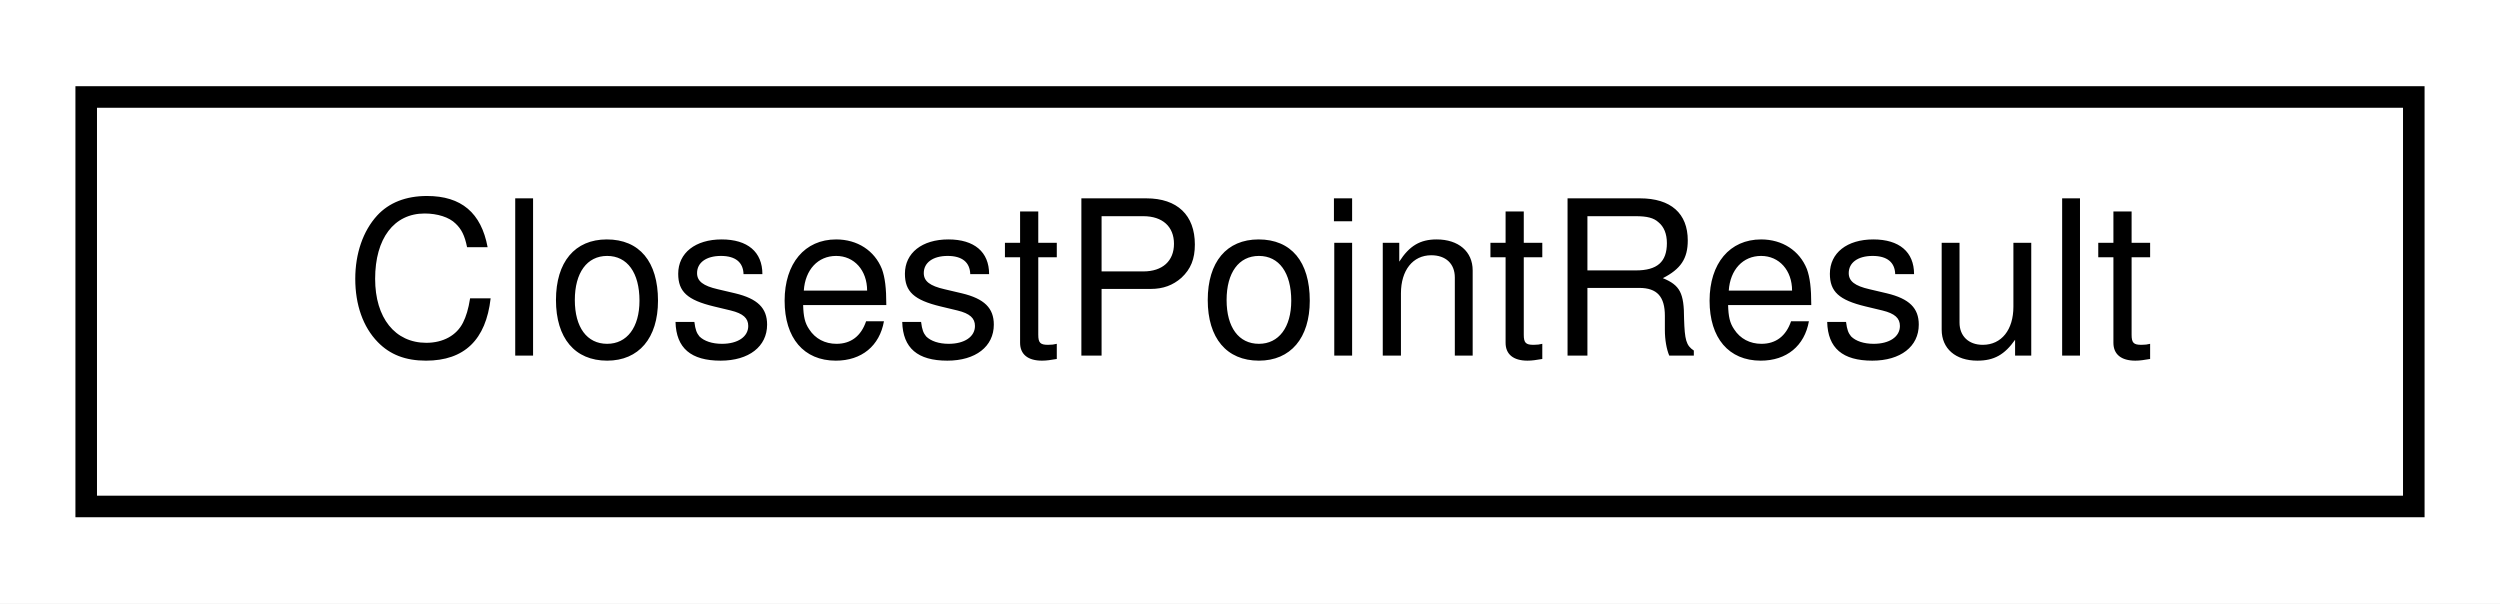
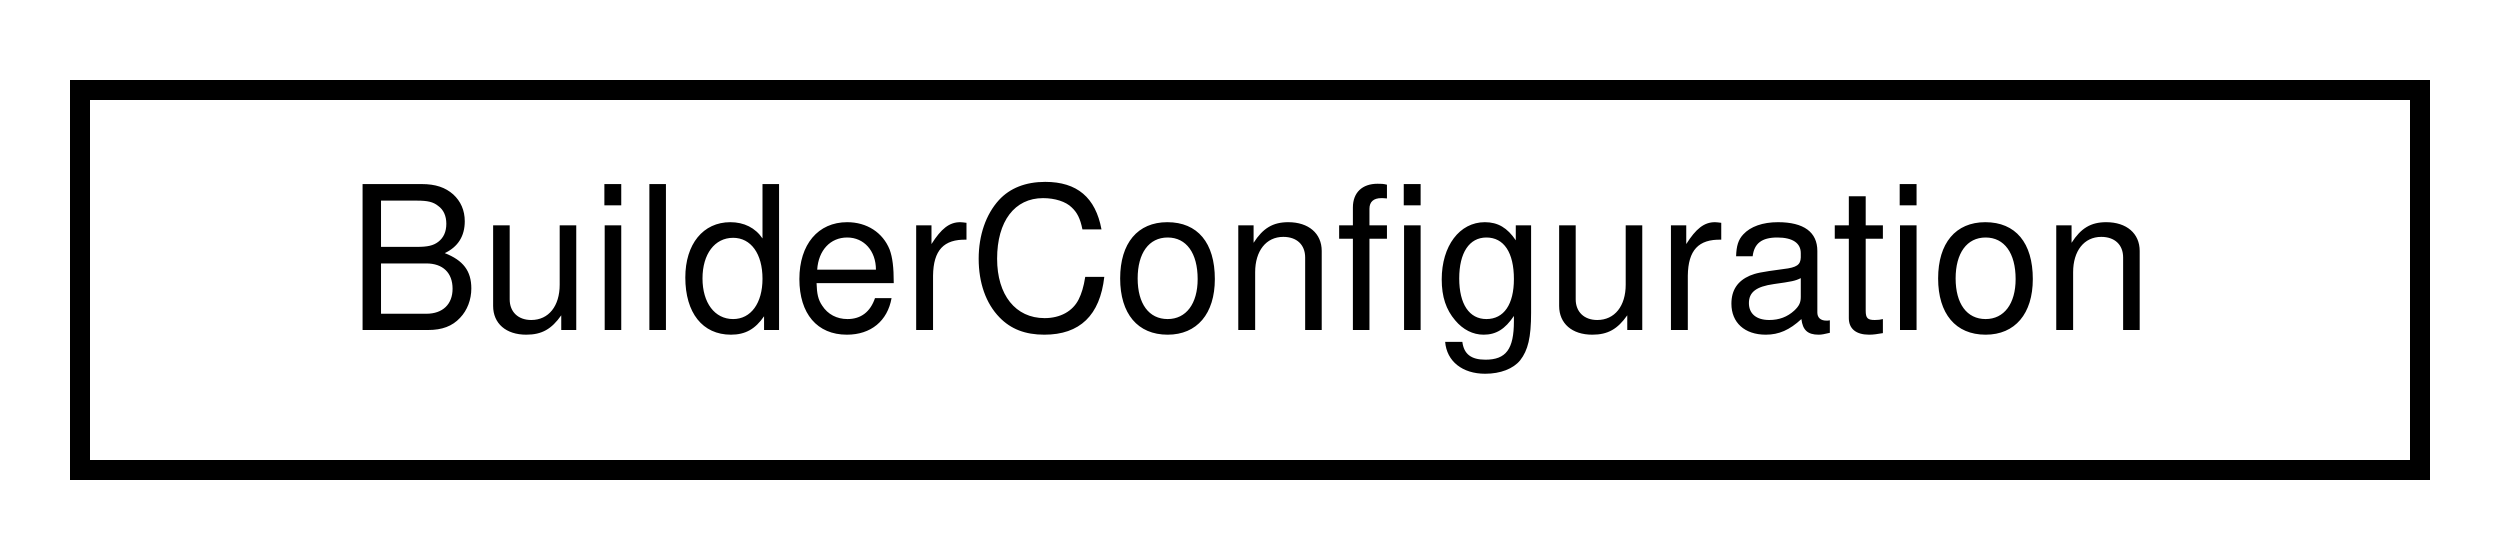
- <svg xmlns="http://www.w3.org/2000/svg" xmlns:xlink="http://www.w3.org/1999/xlink" width="116pt" height="28pt" viewBox="0.00 0.00 116.00 28.00">
+ <svg xmlns="http://www.w3.org/2000/svg" xmlns:xlink="http://www.w3.org/1999/xlink" width="125pt" height="28pt" viewBox="0.00 0.00 125.00 28.00">
  <g id="graph0" class="graph" transform="scale(1 1) rotate(0) translate(4 24)">
-     <polygon fill="white" stroke="transparent" points="-4,4 -4,-24 112,-24 112,4 -4,4" />
+     <polygon fill="white" stroke="transparent" points="-4,4 -4,-24 121,-24 121,4 -4,4" />
    <g id="node1" class="node">
      <g id="a_node1">
-         <a xlink:href="structmaliput__sparse_1_1geometry_1_1utility_1_1_closest_point_result.html" target="_top" xlink:title="Holds the result of GetClosestPoint method.">
-           <polygon fill="white" stroke="black" points="0,-0.5 0,-19.5 108,-19.5 108,-0.5 0,-0.5" />
-           <text text-anchor="middle" x="54" y="-7.5" font-family="Helvetica,sans-Serif" font-size="10.00">ClosestPointResult</text>
+         <a xlink:href="structmaliput__sparse_1_1loader_1_1_builder_configuration.html" target="_top" xlink:title="Holds the configuration parameters for the builder.">
+           <polygon fill="white" stroke="black" points="0,-0.5 0,-19.5 117,-19.5 117,-0.5 0,-0.5" />
+           <text text-anchor="middle" x="58.5" y="-7.5" font-family="Helvetica,sans-Serif" font-size="10.00">BuilderConfiguration</text>
        </a>
      </g>
    </g>
  </g>
</svg>
